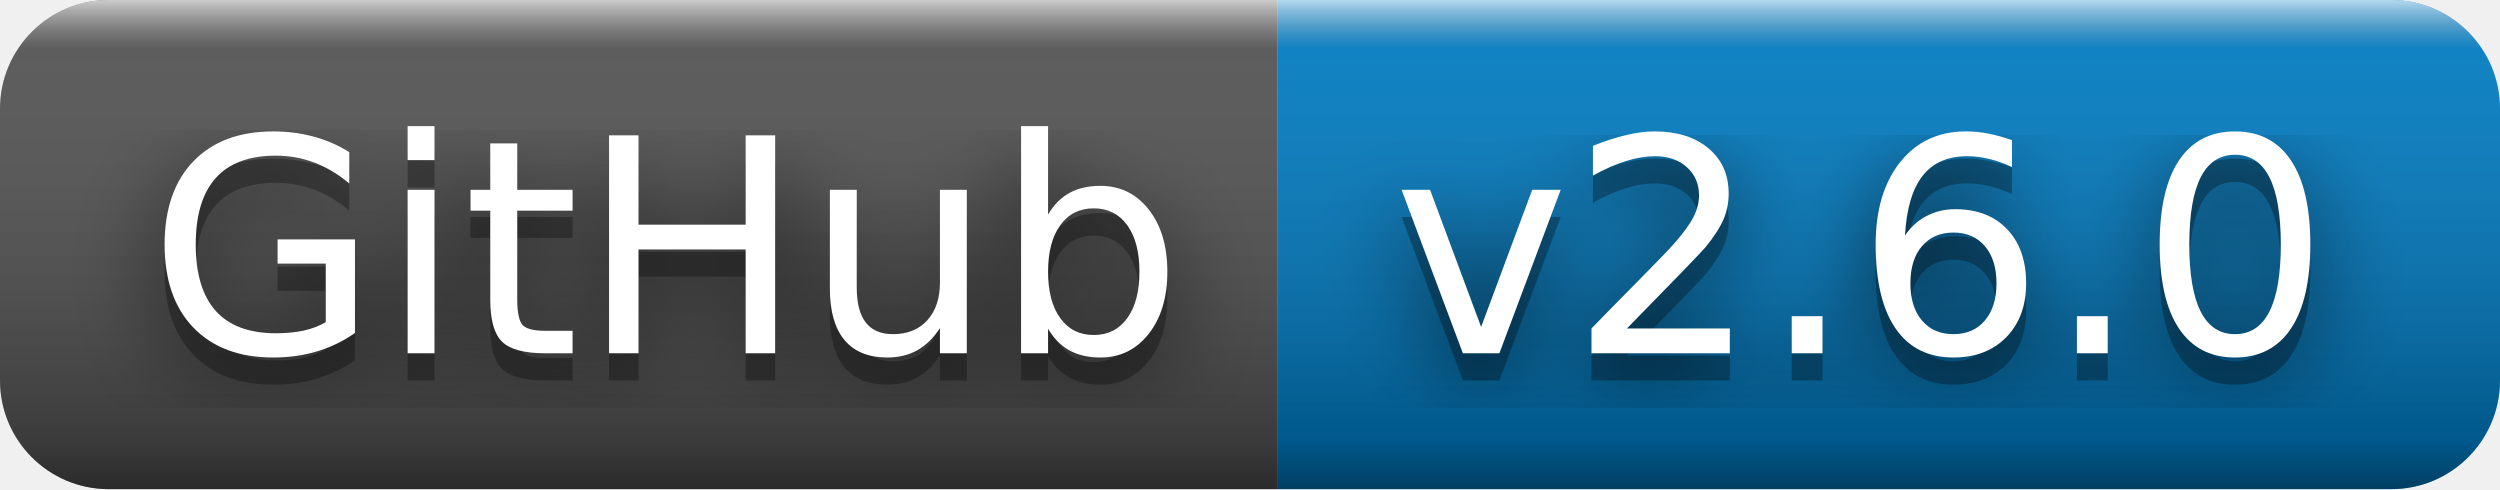
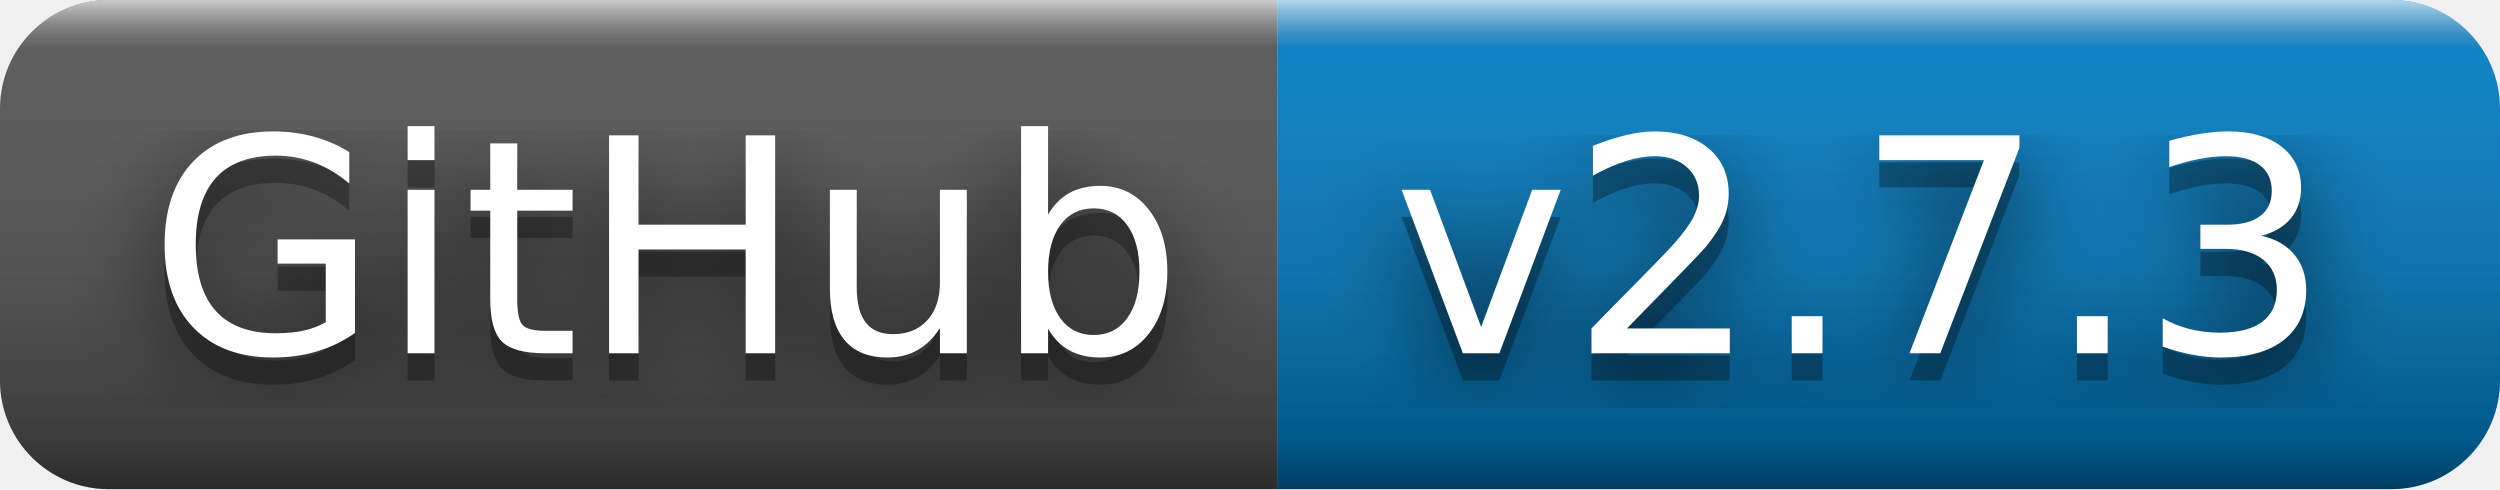
- <svg xmlns="http://www.w3.org/2000/svg" width="92" height="18" role="img" aria-label="GitHub: v2.6.0">
+ <svg xmlns="http://www.w3.org/2000/svg" width="92" height="18" role="img" aria-label="GitHub: v2.7.3">
  <filter id="blur">
    <feGaussianBlur stdDeviation="16" />
  </filter>
  <linearGradient id="s" x2="0" y2="100%">
    <stop offset="0" stop-color="#fff" stop-opacity=".7" />
    <stop offset=".1" stop-color="#aaa" stop-opacity=".1" />
    <stop offset=".9" stop-color="#000" stop-opacity=".3" />
    <stop offset="1" stop-color="#000" stop-opacity=".5" />
  </linearGradient>
  <clipPath id="r">
    <rect width="92" height="18" rx="4" />
  </clipPath>
  <g clip-path="url(#r)">
    <rect width="47" height="18" fill="#555" />
    <rect x="47" width="45" height="18" fill="#007ec6" />
    <rect width="92" height="18" fill="url(#s)" />
  </g>
  <g fill="#fff" text-anchor="middle" font-family="Verdana,Geneva,DejaVu Sans,sans-serif" text-rendering="geometricPrecision" font-size="110">
    <g transform="scale(.1)">
      <g aria-hidden="true" fill="#010101">
        <text x="245" y="140" fill-opacity=".8" filter="url(#blur)" textLength="370">GitHub</text>
        <text x="245" y="140" fill-opacity=".3" textLength="370">GitHub</text>
      </g>
      <text x="245" y="130" textLength="370">GitHub</text>
    </g>
    <g transform="scale(.1)">
      <g aria-hidden="true" fill="#010101">
-         <text x="685" y="140" fill-opacity=".8" filter="url(#blur)" textLength="350">v2.6.0</text>
-         <text x="685" y="140" fill-opacity=".3" textLength="350">v2.6.0</text>
+         <text x="685" y="140" fill-opacity=".8" filter="url(#blur)" textLength="350">v2.7.3</text>
+         <text x="685" y="140" fill-opacity=".3" textLength="350">v2.7.3</text>
      </g>
-       <text x="685" y="130" textLength="350">v2.6.0</text>
+       <text x="685" y="130" textLength="350">v2.7.3</text>
    </g>
  </g>
</svg>
